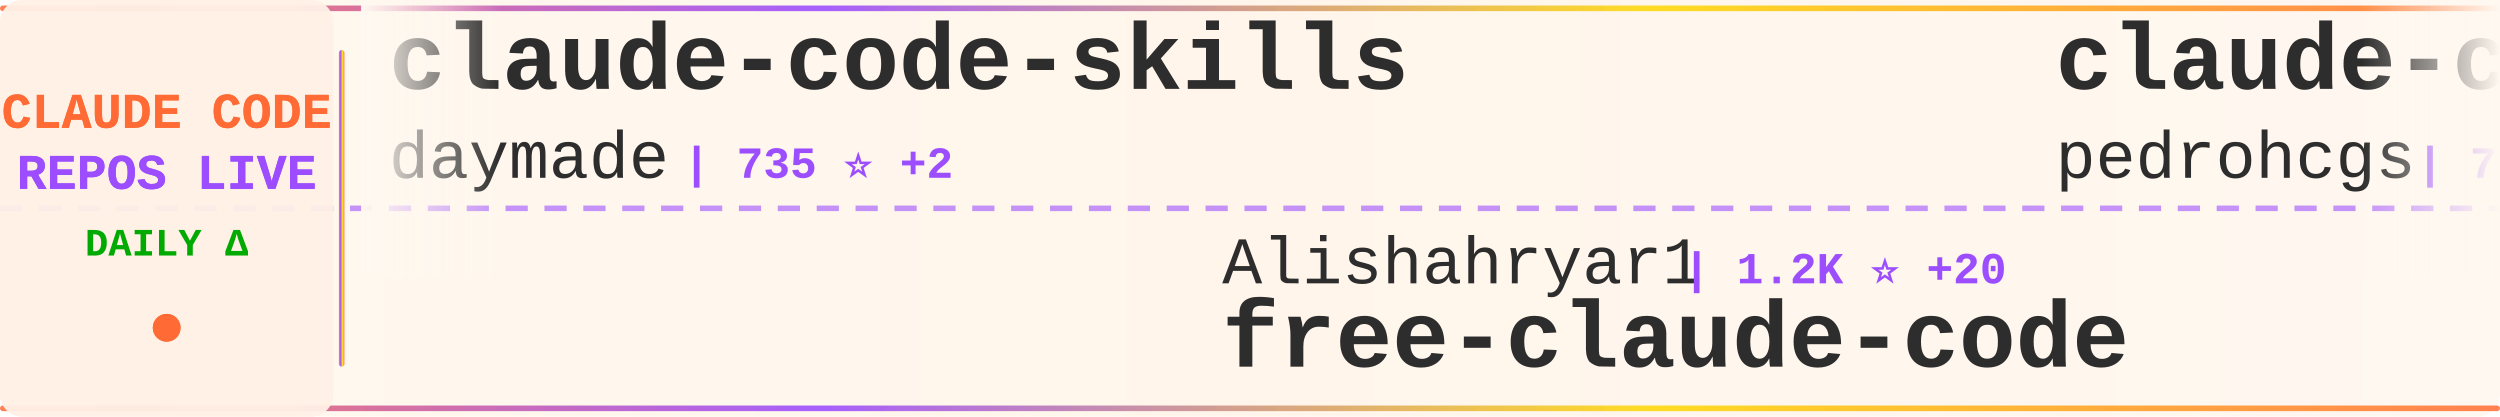
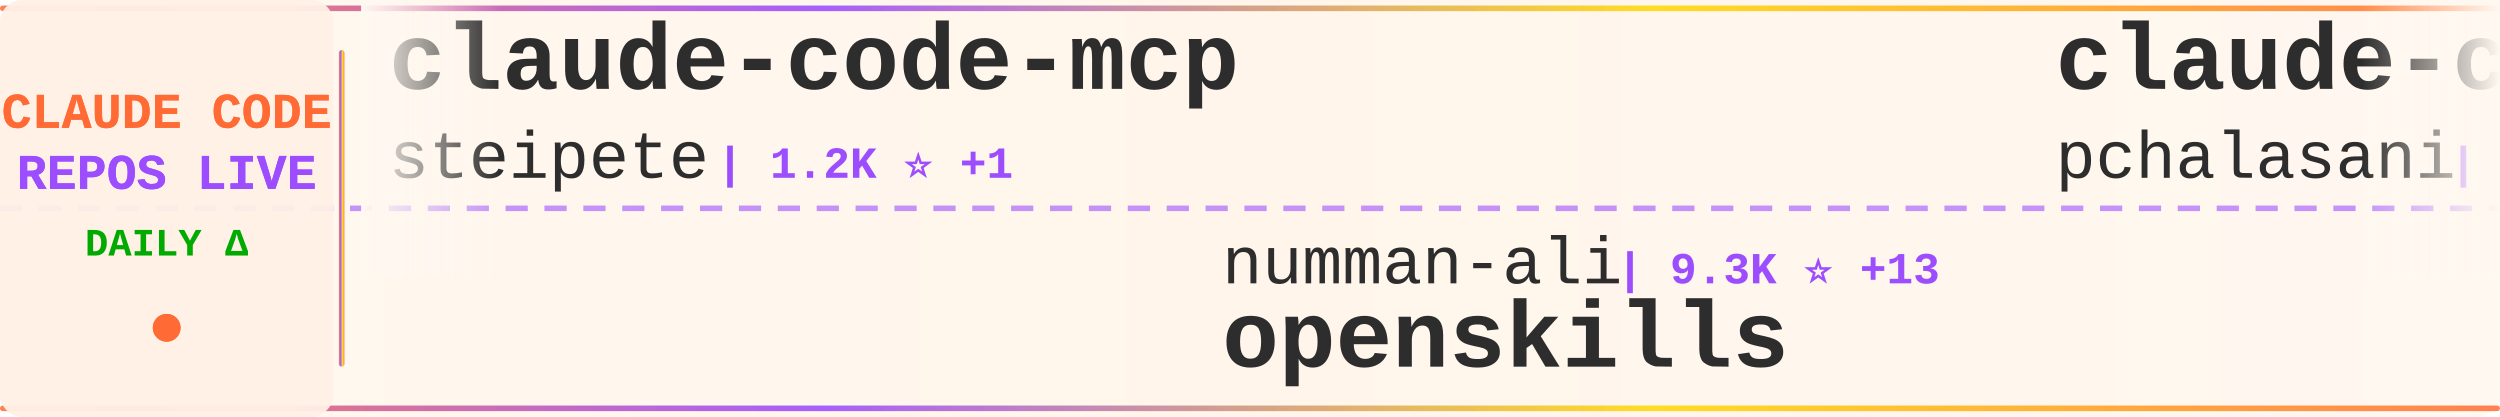
<svg xmlns="http://www.w3.org/2000/svg" width="900" height="150">
  <defs>
    <linearGradient id="tickerBg" x1="0%" y1="0%" x2="100%" y2="0%">
      <stop offset="0%" style="stop-color:#fff8f0;stop-opacity:0.98" />
      <stop offset="50%" style="stop-color:#fff5eb;stop-opacity:1" />
      <stop offset="100%" style="stop-color:#fff8f0;stop-opacity:0.98" />
    </linearGradient>
    <linearGradient id="borderGrad" x1="0%" y1="0%" x2="100%" y2="0%">
      <stop offset="0%" style="stop-color:#FF6B35;stop-opacity:0.85">
        <animate attributeName="stop-opacity" values="0.85;1;0.85" dur="2s" repeatCount="indefinite" />
      </stop>
      <stop offset="33%" style="stop-color:#9C4EFF;stop-opacity:0.9">
        <animate attributeName="stop-opacity" values="0.9;1;0.9" dur="2.2s" repeatCount="indefinite" />
      </stop>
      <stop offset="66%" style="stop-color:#FFD700;stop-opacity:0.85">
        <animate attributeName="stop-opacity" values="0.85;1;0.85" dur="1.8s" repeatCount="indefinite" />
      </stop>
      <stop offset="100%" style="stop-color:#FF6B35;stop-opacity:0.85">
        <animate attributeName="stop-opacity" values="0.85;1;0.85" dur="2s" repeatCount="indefinite" />
      </stop>
    </linearGradient>
    <filter id="textGlow">
      <feGaussianBlur stdDeviation="0.15" result="coloredBlur" />
      <feMerge>
        <feMergeNode in="coloredBlur" />
        <feMergeNode in="SourceGraphic" />
      </feMerge>
    </filter>
    <filter id="metricGlow">
      <feGaussianBlur stdDeviation="0.2" result="coloredBlur" />
      <feMerge>
        <feMergeNode in="coloredBlur" />
        <feMergeNode in="SourceGraphic" />
      </feMerge>
    </filter>
    <linearGradient id="leftFade" x1="0%" y1="0%" x2="100%" y2="0%">
      <stop offset="0%" style="stop-color:#fff8f0;stop-opacity:1" />
      <stop offset="100%" style="stop-color:#fff8f0;stop-opacity:0" />
    </linearGradient>
    <linearGradient id="rightFade" x1="0%" y1="0%" x2="100%" y2="0%">
      <stop offset="0%" style="stop-color:#fff8f0;stop-opacity:0" />
      <stop offset="100%" style="stop-color:#fff8f0;stop-opacity:1" />
    </linearGradient>
  </defs>
  <rect width="900" height="150" fill="url(#tickerBg)" rx="8" />
  <rect x="0" y="2" width="900" height="2" fill="url(#borderGrad)" rx="1" />
  <rect x="0" y="146" width="900" height="2" fill="url(#borderGrad)" rx="1" />
  <line x1="0" y1="75" x2="900" y2="75" stroke="#9C4EFF" stroke-width="2" stroke-dasharray="8 6" opacity="0.6" />
  <rect x="0" y="0" width="120" height="150" fill="#fff0e6" opacity="0.95" rx="8" />
  <text x="60" y="46" font-family="'Courier New', monospace" font-size="18" font-weight="bold" fill="#FF6B35" text-anchor="middle" filter="url(#textGlow)">
    CLAUDE CODE
  </text>
  <text x="60" y="68" font-family="'Courier New', monospace" font-size="18" font-weight="bold" fill="#9C4EFF" text-anchor="middle" filter="url(#textGlow)">
    REPOS LIVE
  </text>
  <text x="60" y="92" font-family="'Courier New', monospace" font-size="14" font-weight="bold" fill="#00aa00" text-anchor="middle">
    DAILY Δ
  </text>
  <circle cx="60" cy="118" r="5" fill="#FF6B35" filter="url(#metricGlow)">
    <animate attributeName="r" values="4;6;4" dur="1.5s" repeatCount="indefinite" />
    <animate attributeName="opacity" values="0.6;1;0.6" dur="1.5s" repeatCount="indefinite" />
  </circle>
  <rect x="122" y="18" width="2" height="114" fill="url(#borderGrad)" rx="1" />
  <clipPath id="tickerClip">
    <rect x="130" y="0" width="770" height="150" />
  </clipPath>
  <g clip-path="url(#tickerClip)">
    <g id="tickerItems">
      <animateTransform attributeName="transform" attributeType="XML" type="translate" from="0 0" to="-3000 0" dur="54s" repeatCount="indefinite" />
      <g transform="translate(0, 0)">
-         <text x="140" y="32" font-family="'Courier New', monospace" font-size="34" font-weight="bold" fill="#2d2d2d">claude-code-skills</text>
-         <text x="140" y="64" font-family="'Courier New', monospace" font-size="24" font-weight="normal" fill="#2d2d2d" opacity="1.0">daymade</text>
-         <text x="246" y="64" font-family="'Courier New', monospace" font-size="16" font-weight="bold" fill="#9C4EFF"> | 735 ⭐ +2</text>
+         <text x="140" y="32" font-family="'Courier New', monospace" font-size="34" font-weight="bold" fill="#2d2d2d">claude-code-mcp</text>
+         <text x="140" y="64" font-family="'Courier New', monospace" font-size="24" font-weight="normal" fill="#2d2d2d" opacity="1.0">steipete</text>
+         <text x="258" y="64" font-family="'Courier New', monospace" font-size="16" font-weight="bold" fill="#9C4EFF"> | 1.2K ⭐ +1</text>
      </g>
      <g transform="translate(300, 0)">
-         <text x="140" y="102" font-family="'Courier New', monospace" font-size="24" font-weight="normal" fill="#2d2d2d" opacity="1.0">Alishahryar1</text>
-         <text x="306" y="102" font-family="'Courier New', monospace" font-size="16" font-weight="bold" fill="#9C4EFF"> | 1.2K ⭐ +20</text>
-         <text x="140" y="132" font-family="'Courier New', monospace" font-size="34" font-weight="bold" fill="#2d2d2d">free-claude-code</text>
+         <text x="140" y="102" font-family="'Courier New', monospace" font-size="24" font-weight="normal" fill="#2d2d2d" opacity="1.0">numman-ali</text>
+         <text x="282" y="102" font-family="'Courier New', monospace" font-size="16" font-weight="bold" fill="#9C4EFF"> | 9.3K ⭐ +13</text>
+         <text x="140" y="132" font-family="'Courier New', monospace" font-size="34" font-weight="bold" fill="#2d2d2d">openskills</text>
      </g>
      <g transform="translate(600, 0)">
-         <text x="140" y="32" font-family="'Courier New', monospace" font-size="34" font-weight="bold" fill="#2d2d2d">claude-code-my-workflow</text>
-         <text x="140" y="64" font-family="'Courier New', monospace" font-size="24" font-weight="normal" fill="#2d2d2d" opacity="1.0">pedrohcgs</text>
-         <text x="270" y="64" font-family="'Courier New', monospace" font-size="16" font-weight="bold" fill="#9C4EFF"> | 783 ⭐ +5</text>
+         <text x="140" y="32" font-family="'Courier New', monospace" font-size="34" font-weight="bold" fill="#2d2d2d">claude-code-tools</text>
+         <text x="140" y="64" font-family="'Courier New', monospace" font-size="24" font-weight="normal" fill="#2d2d2d" opacity="1.0">pchalasani</text>
+         <text x="282" y="64" font-family="'Courier New', monospace" font-size="16" font-weight="bold" fill="#9C4EFF"> | 1.6K ⭐ +4</text>
      </g>
      <g transform="translate(900, 0)">
-         <text x="140" y="102" font-family="'Courier New', monospace" font-size="24" font-weight="normal" fill="#2d2d2d" opacity="1.0">d-kimuson</text>
-         <text x="270" y="102" font-family="'Courier New', monospace" font-size="16" font-weight="bold" fill="#9C4EFF"> | 1.0K ⭐ +3</text>
-         <text x="140" y="132" font-family="'Courier New', monospace" font-size="34" font-weight="bold" fill="#2d2d2d">claude-code-viewer</text>
+         <text x="140" y="102" font-family="'Courier New', monospace" font-size="24" font-weight="normal" fill="#2d2d2d" opacity="1.0">anthropics</text>
+         <text x="282" y="102" font-family="'Courier New', monospace" font-size="16" font-weight="bold" fill="#9C4EFF"> | 15.2K ⭐ +123</text>
+         <text x="140" y="132" font-family="'Courier New', monospace" font-size="34" font-weight="bold" fill="#2d2d2d">claude-plugins-official</text>
      </g>
      <g transform="translate(1200, 0)">
-         <text x="140" y="32" font-family="'Courier New', monospace" font-size="34" font-weight="bold" fill="#2d2d2d">claude-code-spec-workflo...</text>
-         <text x="140" y="64" font-family="'Courier New', monospace" font-size="24" font-weight="normal" fill="#2d2d2d" opacity="1.0">Pimzino</text>
-         <text x="246" y="64" font-family="'Courier New', monospace" font-size="16" font-weight="bold" fill="#9C4EFF"> | 3.6K ⭐ +4</text>
+         <text x="140" y="32" font-family="'Courier New', monospace" font-size="34" font-weight="bold" fill="#2d2d2d">awesome-claude-code-suba...</text>
+         <text x="140" y="64" font-family="'Courier New', monospace" font-size="24" font-weight="normal" fill="#2d2d2d" opacity="1.0">VoltAgent</text>
+         <text x="270" y="64" font-family="'Courier New', monospace" font-size="16" font-weight="bold" fill="#9C4EFF"> | 15.5K ⭐ +95</text>
      </g>
      <g transform="translate(1500, 0)">
-         <text x="140" y="102" font-family="'Courier New', monospace" font-size="24" font-weight="normal" fill="#2d2d2d" opacity="1.0">ding113</text>
-         <text x="246" y="102" font-family="'Courier New', monospace" font-size="16" font-weight="bold" fill="#9C4EFF"> | 2.2K ⭐ +18</text>
-         <text x="140" y="132" font-family="'Courier New', monospace" font-size="34" font-weight="bold" fill="#2d2d2d">claude-code-hub</text>
+         <text x="140" y="102" font-family="'Courier New', monospace" font-size="24" font-weight="normal" fill="#2d2d2d" opacity="1.0">anthropics</text>
+         <text x="282" y="102" font-family="'Courier New', monospace" font-size="16" font-weight="bold" fill="#9C4EFF"> | 105.2K ⭐ +544</text>
+         <text x="140" y="132" font-family="'Courier New', monospace" font-size="34" font-weight="bold" fill="#2d2d2d">skills</text>
      </g>
      <g transform="translate(1800, 0)">
-         <text x="140" y="32" font-family="'Courier New', monospace" font-size="34" font-weight="bold" fill="#2d2d2d">claude-code-ultimate-gui...</text>
-         <text x="140" y="64" font-family="'Courier New', monospace" font-size="24" font-weight="normal" fill="#2d2d2d" opacity="1.0">FlorianBruniaux</text>
-         <text x="342" y="64" font-family="'Courier New', monospace" font-size="16" font-weight="bold" fill="#9C4EFF"> | 2.4K ⭐ +78</text>
+         <text x="140" y="32" font-family="'Courier New', monospace" font-size="34" font-weight="bold" fill="#2d2d2d">Claude-Code-Workflow</text>
+         <text x="140" y="64" font-family="'Courier New', monospace" font-size="24" font-weight="normal" fill="#2d2d2d" opacity="1.0">catlog22</text>
+         <text x="258" y="64" font-family="'Courier New', monospace" font-size="16" font-weight="bold" fill="#9C4EFF"> | 1.6K ⭐ +4</text>
      </g>
      <g transform="translate(2100, 0)">
-         <text x="140" y="102" font-family="'Courier New', monospace" font-size="24" font-weight="normal" fill="#2d2d2d" opacity="1.0">eyaltoledano</text>
-         <text x="306" y="102" font-family="'Courier New', monospace" font-size="16" font-weight="bold" fill="#9C4EFF"> | 26.3K ⭐ +29</text>
-         <text x="140" y="132" font-family="'Courier New', monospace" font-size="34" font-weight="bold" fill="#2d2d2d">claude-task-master</text>
+         <text x="140" y="102" font-family="'Courier New', monospace" font-size="24" font-weight="normal" fill="#2d2d2d" opacity="1.0">anthropics</text>
+         <text x="282" y="102" font-family="'Courier New', monospace" font-size="16" font-weight="bold" fill="#9C4EFF"> | 2.0K ⭐ +17</text>
+         <text x="140" y="132" font-family="'Courier New', monospace" font-size="34" font-weight="bold" fill="#2d2d2d">claude-agent-sdk-demos</text>
      </g>
      <g transform="translate(2400, 0)">
-         <text x="140" y="32" font-family="'Courier New', monospace" font-size="34" font-weight="bold" fill="#2d2d2d">edmunds-claude-code</text>
-         <text x="140" y="64" font-family="'Courier New', monospace" font-size="24" font-weight="normal" fill="#2d2d2d" opacity="1.0">edmund-io</text>
-         <text x="270" y="64" font-family="'Courier New', monospace" font-size="16" font-weight="bold" fill="#9C4EFF"> | 1.4K ⭐ +5</text>
+         <text x="140" y="32" font-family="'Courier New', monospace" font-size="34" font-weight="bold" fill="#2d2d2d">claude-code</text>
+         <text x="140" y="64" font-family="'Courier New', monospace" font-size="24" font-weight="normal" fill="#2d2d2d" opacity="1.0">MadAppGang</text>
+         <text x="282" y="64" font-family="'Courier New', monospace" font-size="16" font-weight="bold" fill="#9C4EFF"> | 248 ⭐</text>
      </g>
      <g transform="translate(2700, 0)">
-         <text x="140" y="102" font-family="'Courier New', monospace" font-size="24" font-weight="normal" fill="#2d2d2d" opacity="1.0">bytedance</text>
-         <text x="270" y="102" font-family="'Courier New', monospace" font-size="16" font-weight="bold" fill="#9C4EFF"> | 51.1K ⭐ +1.2K</text>
-         <text x="140" y="132" font-family="'Courier New', monospace" font-size="34" font-weight="bold" fill="#2d2d2d">deer-flow</text>
+         <text x="140" y="102" font-family="'Courier New', monospace" font-size="24" font-weight="normal" fill="#2d2d2d" opacity="1.0">Donchitos</text>
+         <text x="270" y="102" font-family="'Courier New', monospace" font-size="16" font-weight="bold" fill="#9C4EFF"> | 7.0K ⭐ +259</text>
+         <text x="140" y="132" font-family="'Courier New', monospace" font-size="34" font-weight="bold" fill="#2d2d2d">Claude-Code-Game-Studios</text>
      </g>
      <g transform="translate(3000, 0)">
-         <text x="140" y="32" font-family="'Courier New', monospace" font-size="34" font-weight="bold" fill="#2d2d2d">claude-code-skills</text>
-         <text x="140" y="64" font-family="'Courier New', monospace" font-size="24" font-weight="normal" fill="#2d2d2d" opacity="1.0">daymade</text>
-         <text x="246" y="64" font-family="'Courier New', monospace" font-size="16" font-weight="bold" fill="#9C4EFF"> | 735 ⭐ +2</text>
+         <text x="140" y="32" font-family="'Courier New', monospace" font-size="34" font-weight="bold" fill="#2d2d2d">claude-code-mcp</text>
+         <text x="140" y="64" font-family="'Courier New', monospace" font-size="24" font-weight="normal" fill="#2d2d2d" opacity="1.0">steipete</text>
+         <text x="258" y="64" font-family="'Courier New', monospace" font-size="16" font-weight="bold" fill="#9C4EFF"> | 1.2K ⭐ +1</text>
      </g>
      <g transform="translate(3300, 0)">
-         <text x="140" y="102" font-family="'Courier New', monospace" font-size="24" font-weight="normal" fill="#2d2d2d" opacity="1.0">Alishahryar1</text>
-         <text x="306" y="102" font-family="'Courier New', monospace" font-size="16" font-weight="bold" fill="#9C4EFF"> | 1.2K ⭐ +20</text>
-         <text x="140" y="132" font-family="'Courier New', monospace" font-size="34" font-weight="bold" fill="#2d2d2d">free-claude-code</text>
+         <text x="140" y="102" font-family="'Courier New', monospace" font-size="24" font-weight="normal" fill="#2d2d2d" opacity="1.0">numman-ali</text>
+         <text x="282" y="102" font-family="'Courier New', monospace" font-size="16" font-weight="bold" fill="#9C4EFF"> | 9.3K ⭐ +13</text>
+         <text x="140" y="132" font-family="'Courier New', monospace" font-size="34" font-weight="bold" fill="#2d2d2d">openskills</text>
      </g>
      <g transform="translate(3600, 0)">
-         <text x="140" y="32" font-family="'Courier New', monospace" font-size="34" font-weight="bold" fill="#2d2d2d">claude-code-my-workflow</text>
-         <text x="140" y="64" font-family="'Courier New', monospace" font-size="24" font-weight="normal" fill="#2d2d2d" opacity="1.0">pedrohcgs</text>
-         <text x="270" y="64" font-family="'Courier New', monospace" font-size="16" font-weight="bold" fill="#9C4EFF"> | 783 ⭐ +5</text>
+         <text x="140" y="32" font-family="'Courier New', monospace" font-size="34" font-weight="bold" fill="#2d2d2d">claude-code-tools</text>
+         <text x="140" y="64" font-family="'Courier New', monospace" font-size="24" font-weight="normal" fill="#2d2d2d" opacity="1.0">pchalasani</text>
+         <text x="282" y="64" font-family="'Courier New', monospace" font-size="16" font-weight="bold" fill="#9C4EFF"> | 1.6K ⭐ +4</text>
      </g>
      <g transform="translate(3900, 0)">
-         <text x="140" y="102" font-family="'Courier New', monospace" font-size="24" font-weight="normal" fill="#2d2d2d" opacity="1.0">d-kimuson</text>
-         <text x="270" y="102" font-family="'Courier New', monospace" font-size="16" font-weight="bold" fill="#9C4EFF"> | 1.0K ⭐ +3</text>
-         <text x="140" y="132" font-family="'Courier New', monospace" font-size="34" font-weight="bold" fill="#2d2d2d">claude-code-viewer</text>
+         <text x="140" y="102" font-family="'Courier New', monospace" font-size="24" font-weight="normal" fill="#2d2d2d" opacity="1.0">anthropics</text>
+         <text x="282" y="102" font-family="'Courier New', monospace" font-size="16" font-weight="bold" fill="#9C4EFF"> | 15.2K ⭐ +123</text>
+         <text x="140" y="132" font-family="'Courier New', monospace" font-size="34" font-weight="bold" fill="#2d2d2d">claude-plugins-official</text>
      </g>
    </g>
  </g>
  <rect x="130" y="0" width="50" height="100" fill="url(#leftFade)" />
  <rect x="850" y="0" width="50" height="100" fill="url(#rightFade)" />
</svg>
